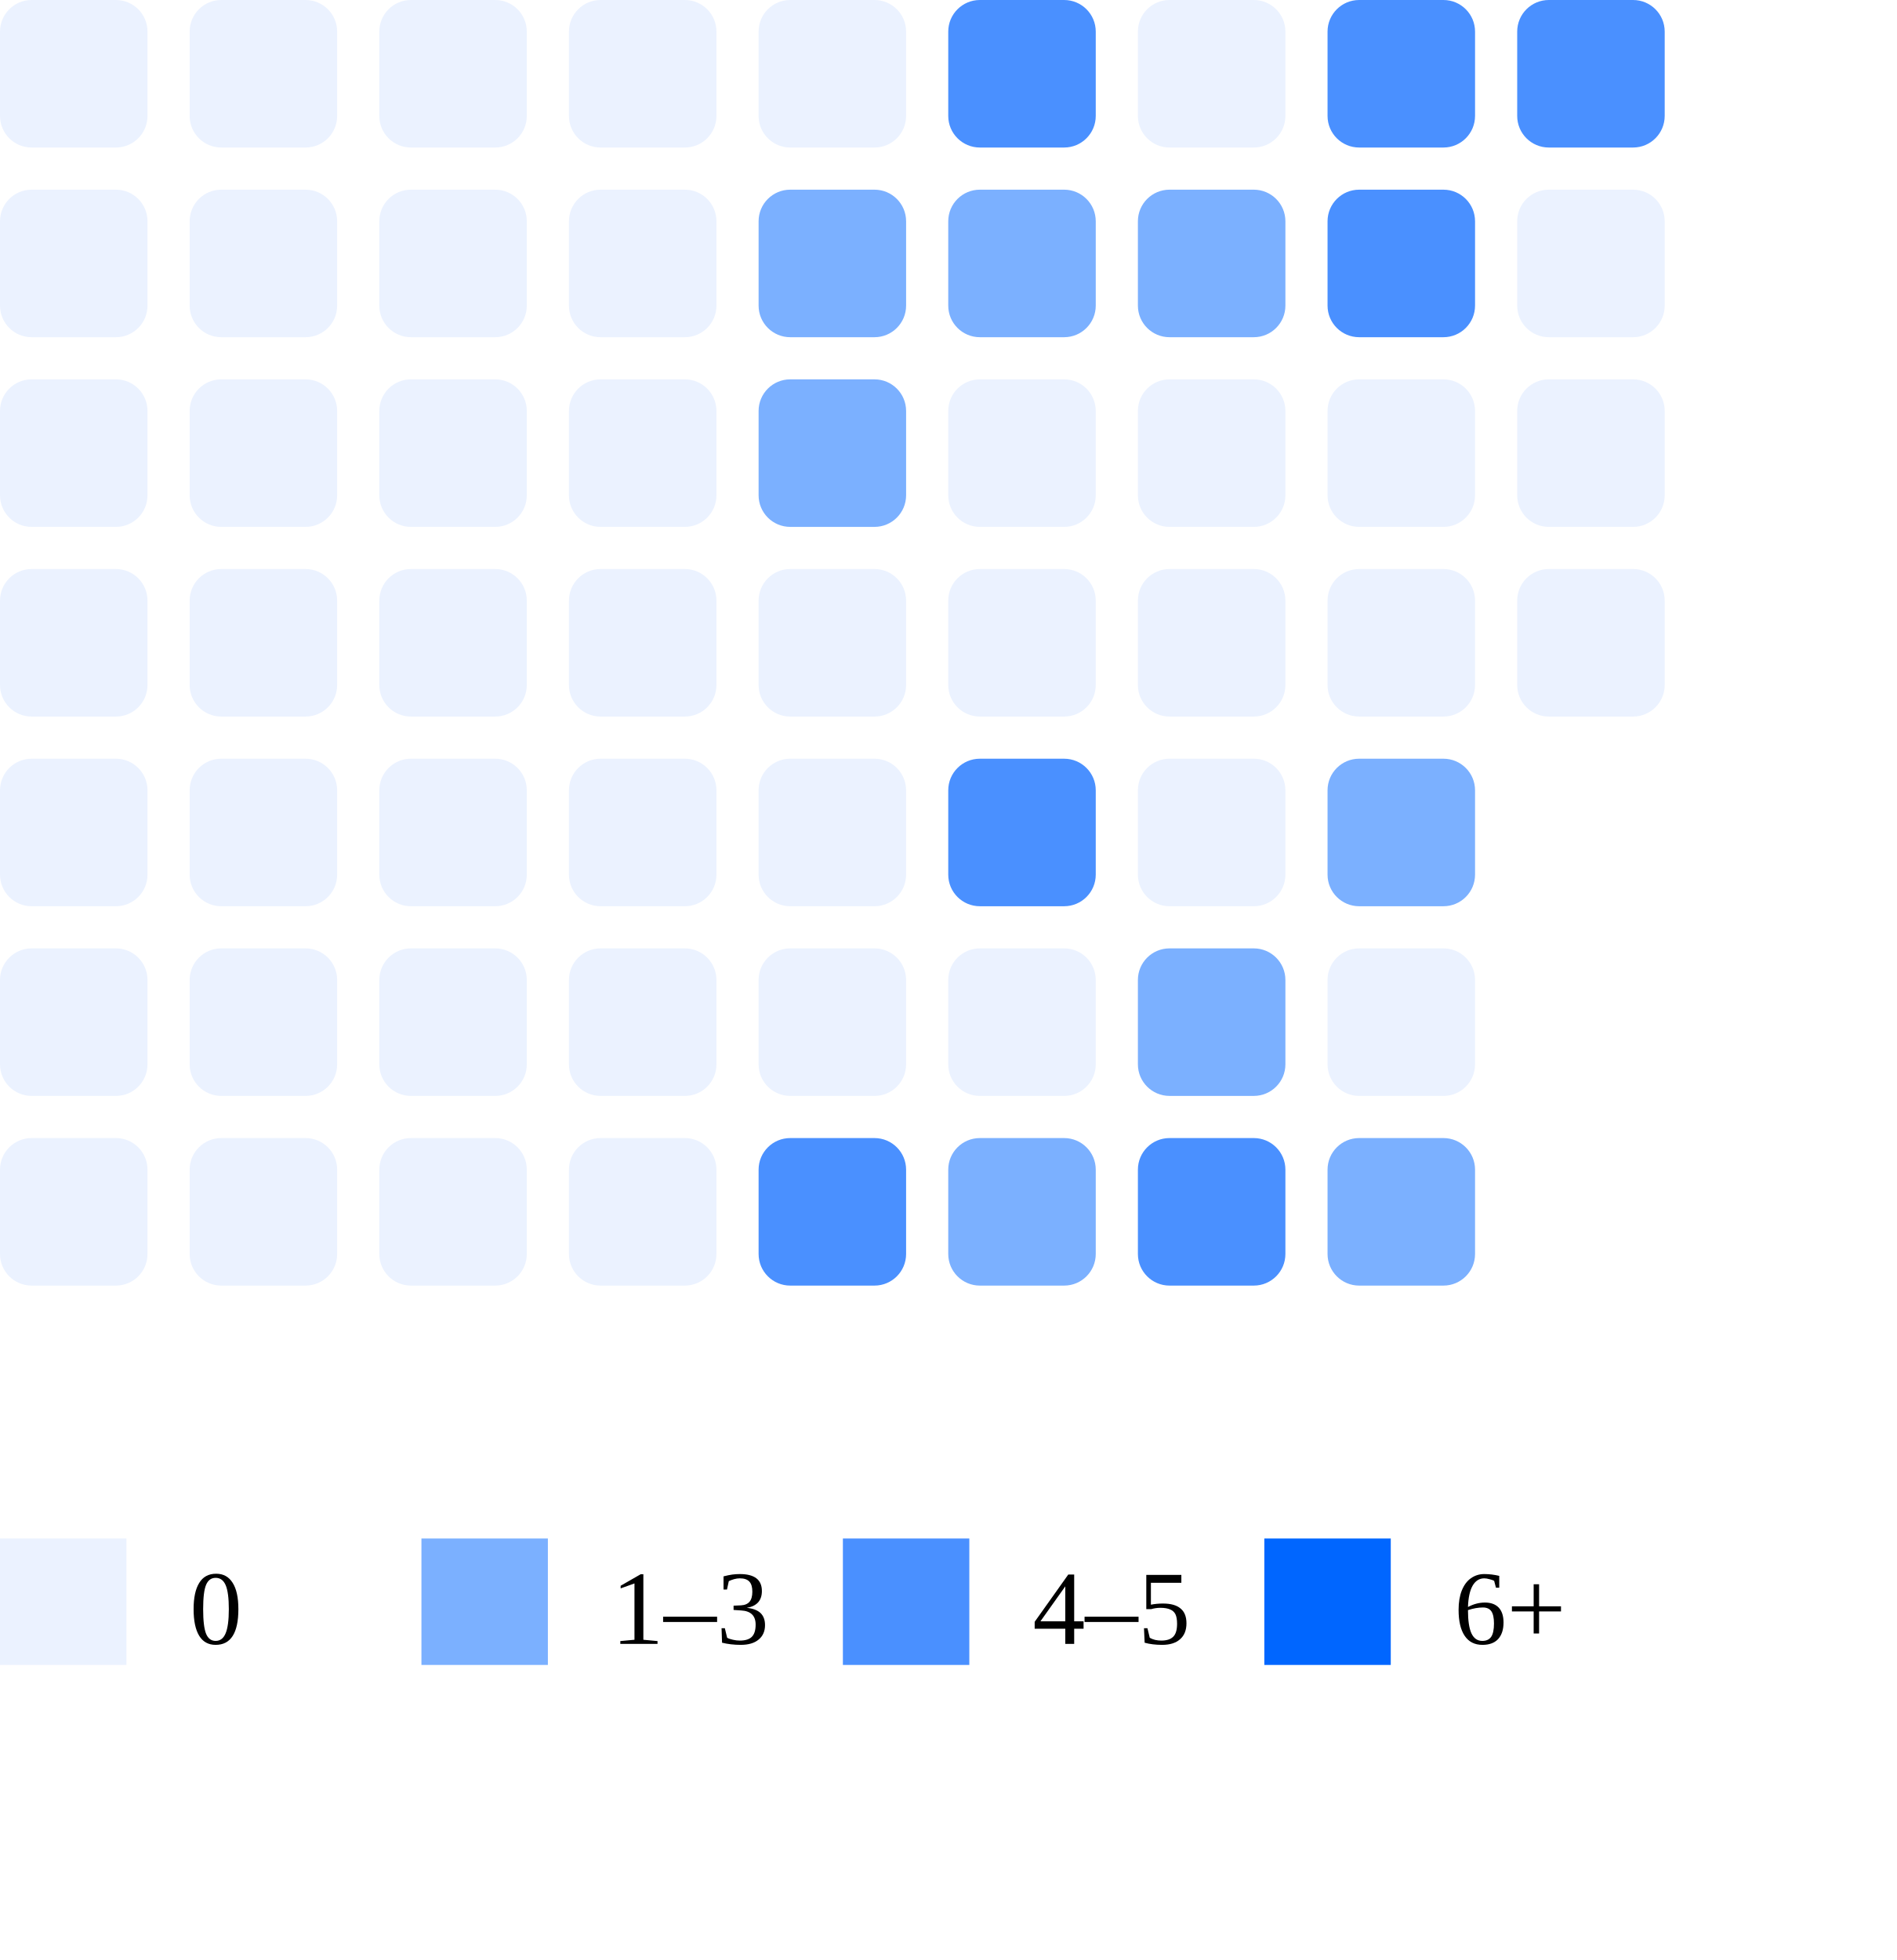
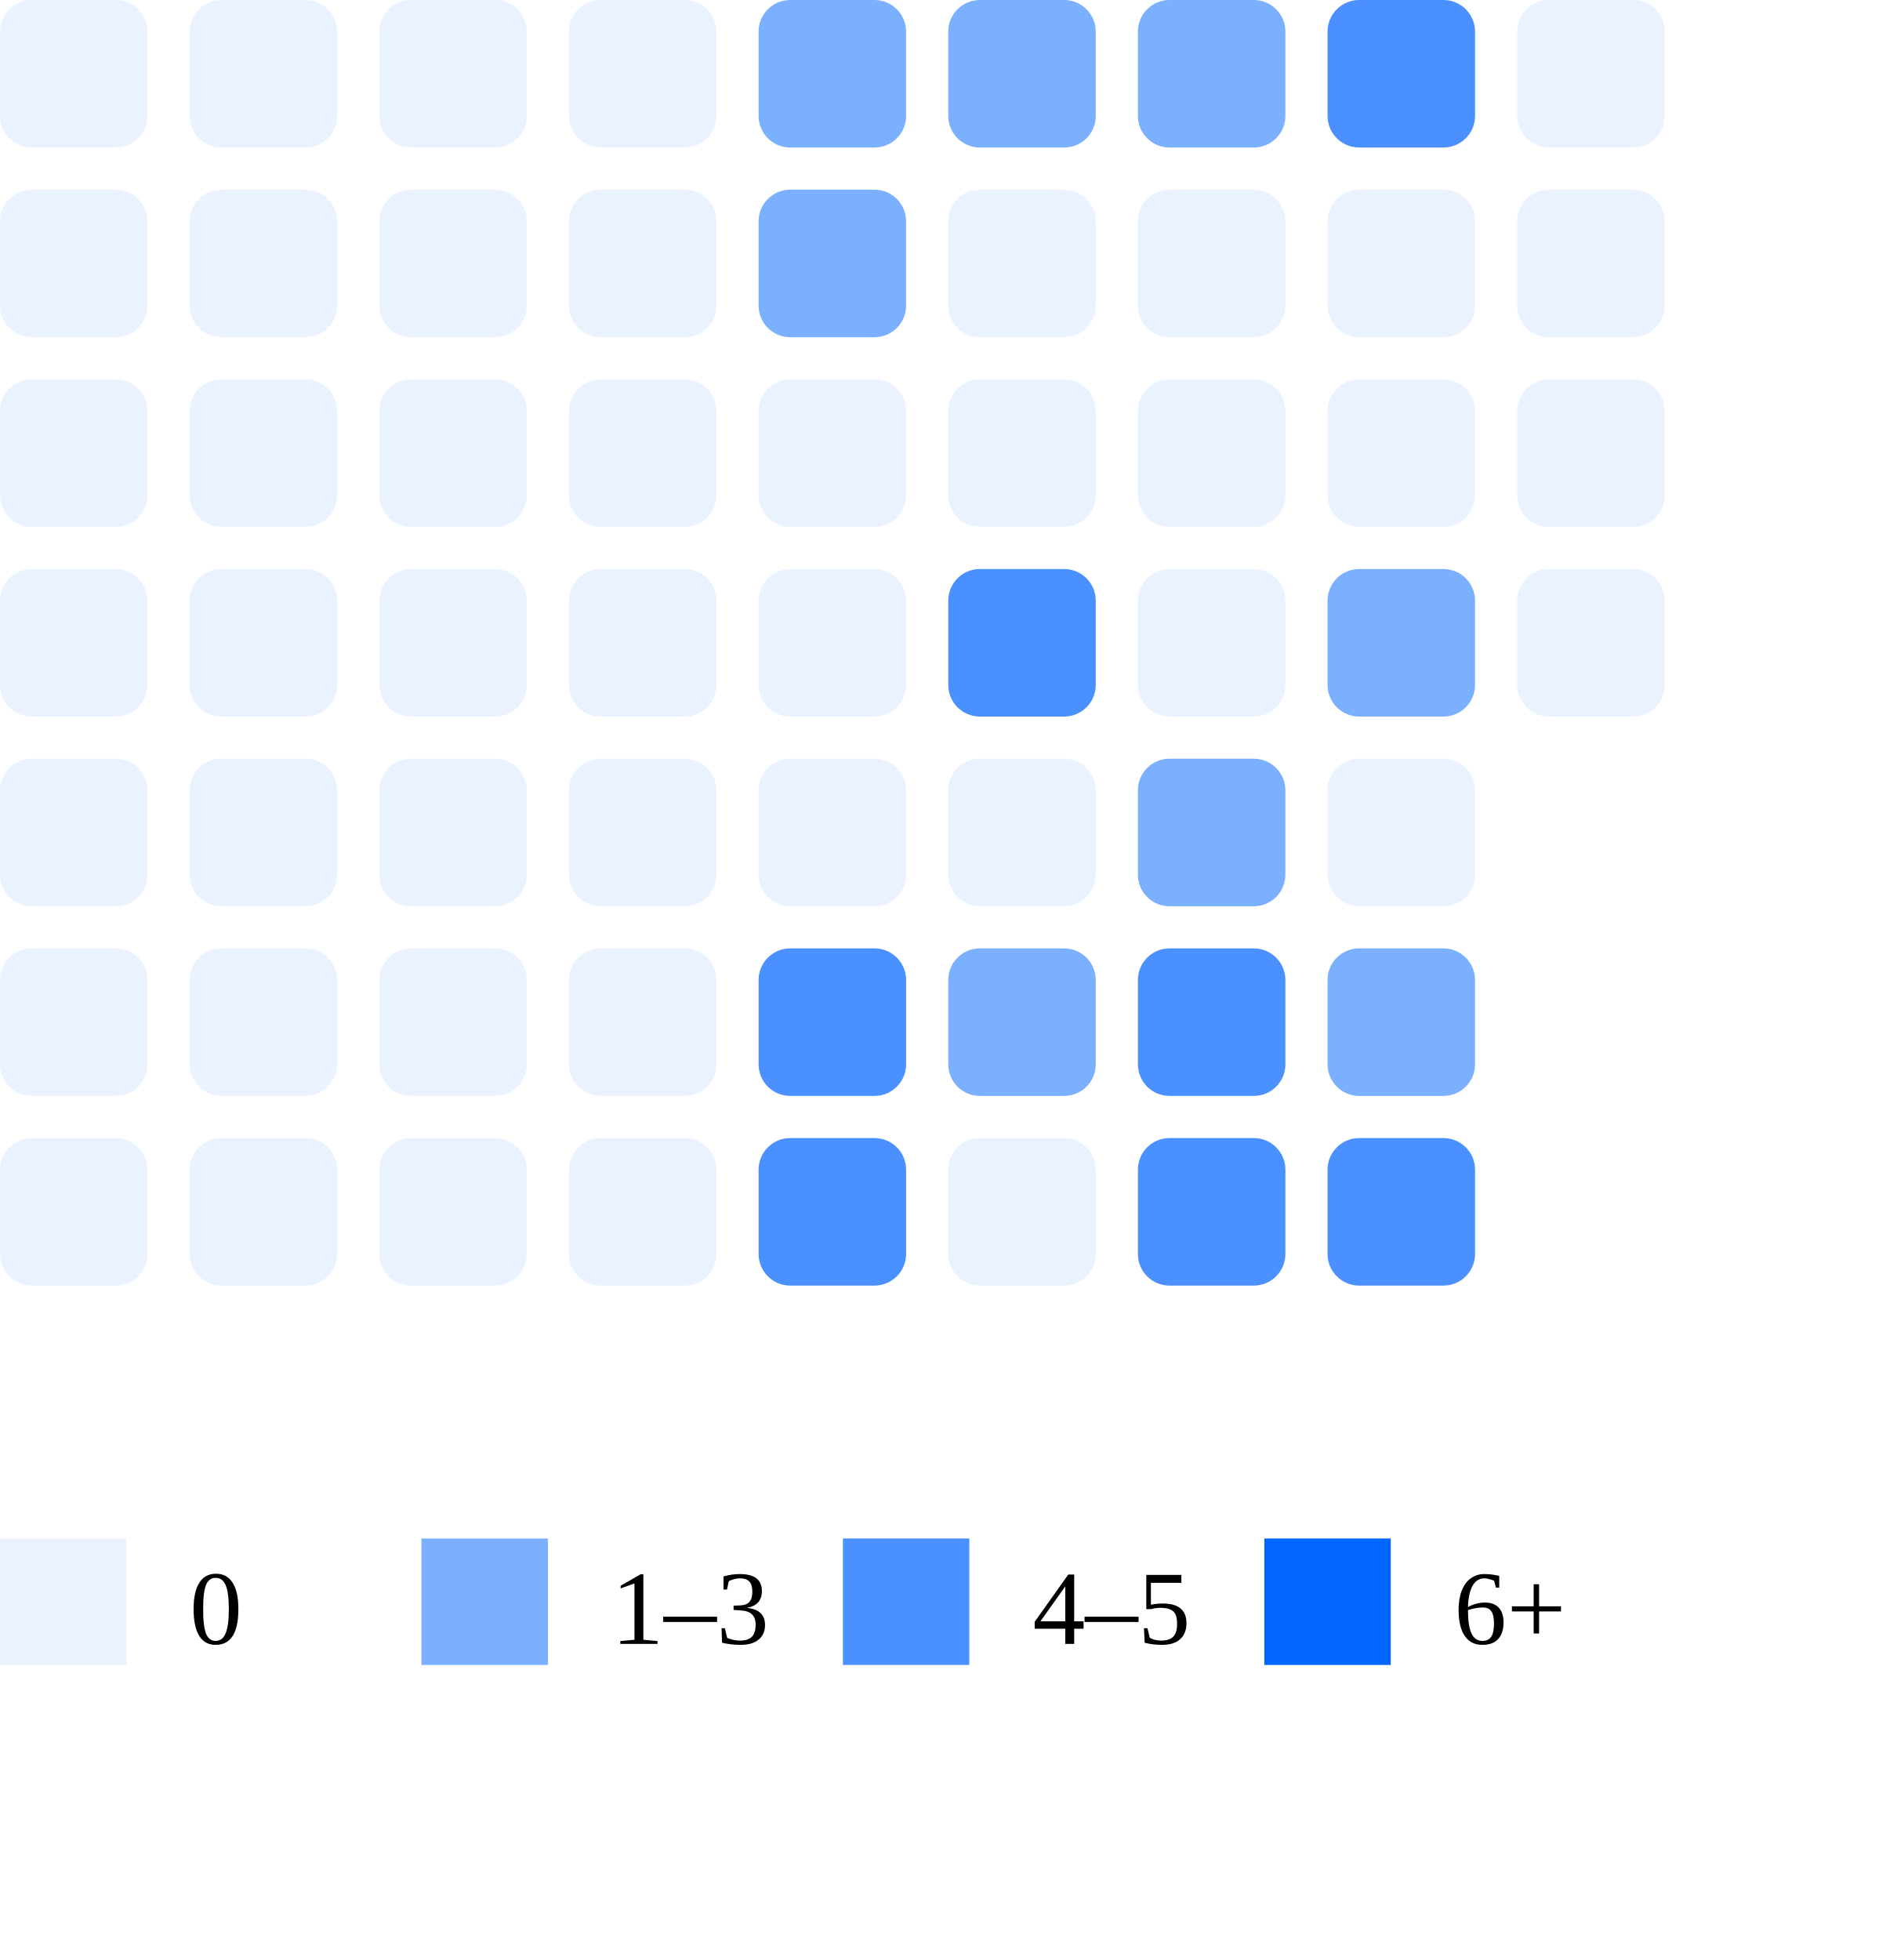
<svg xmlns="http://www.w3.org/2000/svg" width="180" height="186">
  <rect x="0" y="0" width="14" height="14" rx="3" fill="#ebf2ff" />
  <rect x="0" y="18" width="14" height="14" rx="3" fill="#ebf2ff" />
  <rect x="0" y="36" width="14" height="14" rx="3" fill="#ebf2ff" />
  <rect x="0" y="54" width="14" height="14" rx="3" fill="#ebf2ff" />
  <rect x="0" y="72" width="14" height="14" rx="3" fill="#ebf2ff" />
  <rect x="0" y="90" width="14" height="14" rx="3" fill="#ebf2ff" />
  <rect x="0" y="108" width="14" height="14" rx="3" fill="#ebf2ff" />
  <rect x="18" y="0" width="14" height="14" rx="3" fill="#ebf2ff" />
  <rect x="18" y="18" width="14" height="14" rx="3" fill="#ebf2ff" />
  <rect x="18" y="36" width="14" height="14" rx="3" fill="#ebf2ff" />
  <rect x="18" y="54" width="14" height="14" rx="3" fill="#ebf2ff" />
  <rect x="18" y="72" width="14" height="14" rx="3" fill="#ebf2ff" />
  <rect x="18" y="90" width="14" height="14" rx="3" fill="#ebf2ff" />
  <rect x="18" y="108" width="14" height="14" rx="3" fill="#ebf2ff" />
  <rect x="36" y="0" width="14" height="14" rx="3" fill="#ebf2ff" />
  <rect x="36" y="18" width="14" height="14" rx="3" fill="#ebf2ff" />
  <rect x="36" y="36" width="14" height="14" rx="3" fill="#ebf2ff" />
  <rect x="36" y="54" width="14" height="14" rx="3" fill="#ebf2ff" />
  <rect x="36" y="72" width="14" height="14" rx="3" fill="#ebf2ff" />
  <rect x="36" y="90" width="14" height="14" rx="3" fill="#ebf2ff" />
  <rect x="36" y="108" width="14" height="14" rx="3" fill="#ebf2ff" />
  <rect x="54" y="0" width="14" height="14" rx="3" fill="#ebf2ff" />
  <rect x="54" y="18" width="14" height="14" rx="3" fill="#ebf2ff" />
  <rect x="54" y="36" width="14" height="14" rx="3" fill="#ebf2ff" />
  <rect x="54" y="54" width="14" height="14" rx="3" fill="#ebf2ff" />
  <rect x="54" y="72" width="14" height="14" rx="3" fill="#ebf2ff" />
  <rect x="54" y="90" width="14" height="14" rx="3" fill="#ebf2ff" />
  <rect x="54" y="108" width="14" height="14" rx="3" fill="#ebf2ff" />
-   <rect x="72" y="0" width="14" height="14" rx="3" fill="#ebf2ff" />
+   <rect x="72" y="0" width="14" height="14" rx="3" fill="#7bb0ff" />
  <rect x="72" y="18" width="14" height="14" rx="3" fill="#7bb0ff" />
-   <rect x="72" y="36" width="14" height="14" rx="3" fill="#7bb0ff" />
+   <rect x="72" y="36" width="14" height="14" rx="3" fill="#ebf2ff" />
  <rect x="72" y="54" width="14" height="14" rx="3" fill="#ebf2ff" />
  <rect x="72" y="72" width="14" height="14" rx="3" fill="#ebf2ff" />
-   <rect x="72" y="90" width="14" height="14" rx="3" fill="#ebf2ff" />
+   <rect x="72" y="90" width="14" height="14" rx="3" fill="#4a90ff" />
  <rect x="72" y="108" width="14" height="14" rx="3" fill="#4a90ff" />
-   <rect x="90" y="0" width="14" height="14" rx="3" fill="#4a90ff" />
-   <rect x="90" y="18" width="14" height="14" rx="3" fill="#7bb0ff" />
+   <rect x="90" y="0" width="14" height="14" rx="3" fill="#7bb0ff" />
+   <rect x="90" y="18" width="14" height="14" rx="3" fill="#ebf2ff" />
  <rect x="90" y="36" width="14" height="14" rx="3" fill="#ebf2ff" />
-   <rect x="90" y="54" width="14" height="14" rx="3" fill="#ebf2ff" />
-   <rect x="90" y="72" width="14" height="14" rx="3" fill="#4a90ff" />
-   <rect x="90" y="90" width="14" height="14" rx="3" fill="#ebf2ff" />
-   <rect x="90" y="108" width="14" height="14" rx="3" fill="#7bb0ff" />
-   <rect x="108" y="0" width="14" height="14" rx="3" fill="#ebf2ff" />
-   <rect x="108" y="18" width="14" height="14" rx="3" fill="#7bb0ff" />
+   <rect x="90" y="54" width="14" height="14" rx="3" fill="#4a90ff" />
+   <rect x="90" y="72" width="14" height="14" rx="3" fill="#ebf2ff" />
+   <rect x="90" y="90" width="14" height="14" rx="3" fill="#7bb0ff" />
+   <rect x="90" y="108" width="14" height="14" rx="3" fill="#ebf2ff" />
+   <rect x="108" y="0" width="14" height="14" rx="3" fill="#7bb0ff" />
+   <rect x="108" y="18" width="14" height="14" rx="3" fill="#ebf2ff" />
  <rect x="108" y="36" width="14" height="14" rx="3" fill="#ebf2ff" />
  <rect x="108" y="54" width="14" height="14" rx="3" fill="#ebf2ff" />
-   <rect x="108" y="72" width="14" height="14" rx="3" fill="#ebf2ff" />
-   <rect x="108" y="90" width="14" height="14" rx="3" fill="#7bb0ff" />
+   <rect x="108" y="72" width="14" height="14" rx="3" fill="#7bb0ff" />
+   <rect x="108" y="90" width="14" height="14" rx="3" fill="#4a90ff" />
  <rect x="108" y="108" width="14" height="14" rx="3" fill="#4a90ff" />
  <rect x="126" y="0" width="14" height="14" rx="3" fill="#4a90ff" />
-   <rect x="126" y="18" width="14" height="14" rx="3" fill="#4a90ff" />
+   <rect x="126" y="18" width="14" height="14" rx="3" fill="#ebf2ff" />
  <rect x="126" y="36" width="14" height="14" rx="3" fill="#ebf2ff" />
-   <rect x="126" y="54" width="14" height="14" rx="3" fill="#ebf2ff" />
-   <rect x="126" y="72" width="14" height="14" rx="3" fill="#7bb0ff" />
-   <rect x="126" y="90" width="14" height="14" rx="3" fill="#ebf2ff" />
-   <rect x="126" y="108" width="14" height="14" rx="3" fill="#7bb0ff" />
-   <rect x="144" y="0" width="14" height="14" rx="3" fill="#4a90ff" />
+   <rect x="126" y="54" width="14" height="14" rx="3" fill="#7bb0ff" />
+   <rect x="126" y="72" width="14" height="14" rx="3" fill="#ebf2ff" />
+   <rect x="126" y="90" width="14" height="14" rx="3" fill="#7bb0ff" />
+   <rect x="126" y="108" width="14" height="14" rx="3" fill="#4a90ff" />
+   <rect x="144" y="0" width="14" height="14" rx="3" fill="#ebf2ff" />
  <rect x="144" y="18" width="14" height="14" rx="3" fill="#ebf2ff" />
  <rect x="144" y="36" width="14" height="14" rx="3" fill="#ebf2ff" />
  <rect x="144" y="54" width="14" height="14" rx="3" fill="#ebf2ff" />
  <rect x="0" y="146" width="12" height="12" fill="#ebf2ff" />
  <text x="18" y="156" font-size="10">0</text>
  <rect x="40" y="146" width="12" height="12" fill="#7bb0ff" />
  <text x="58" y="156" font-size="10">1–3</text>
  <rect x="80" y="146" width="12" height="12" fill="#4a90ff" />
  <text x="98" y="156" font-size="10">4–5</text>
  <rect x="120" y="146" width="12" height="12" fill="#0066ff" />
  <text x="138" y="156" font-size="10">6+</text>
</svg>
